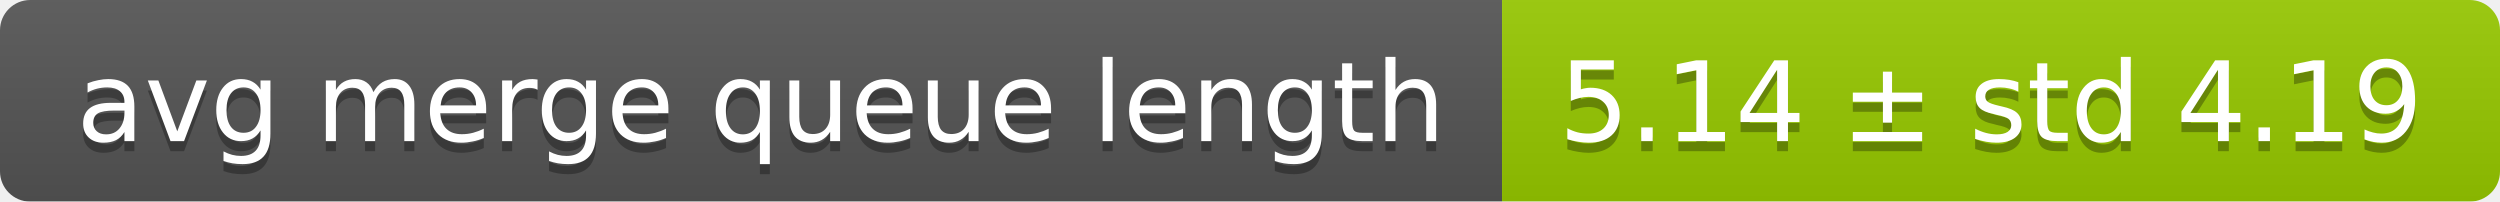
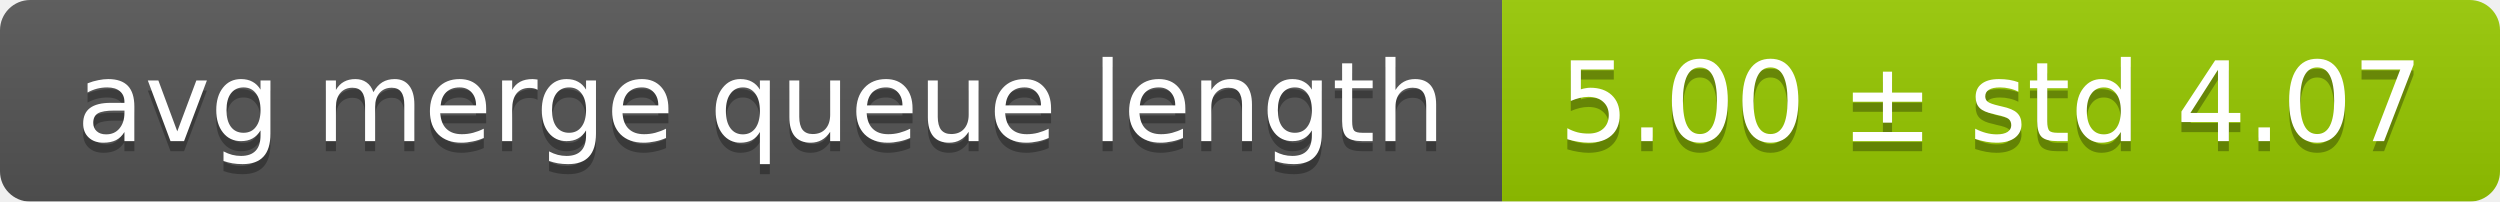
<svg xmlns="http://www.w3.org/2000/svg" width="248" height="20">
  <linearGradient id="smooth" x2="0" y2="100%">
    <stop offset="0" stop-color="#bbb" stop-opacity=".1" />
    <stop offset="1" stop-opacity=".1" />
  </linearGradient>
  <mask id="round">
    <rect width="248" height="20" rx="3" fill="#fff" />
  </mask>
  <g mask="url(#round)">
    <rect width="149" height="20" fill="#555" />
    <rect x="149" width="99" height="20" fill="#97ca00" />
    <rect width="248" height="20" fill="url(#smooth)" />
  </g>
  <g fill="#fff" text-anchor="middle" font-family="DejaVu Sans,Verdana,Geneva,sans-serif" font-size="11">
    <text x="75.5" y="15" fill="#010101" fill-opacity=".3">avg merge queue length</text>
    <text x="75.5" y="14">avg merge queue length</text>
-     <text x="197.5" y="15" fill="#010101" fill-opacity=".3">5.14 ± std 4.19</text>
-     <text x="197.5" y="14">5.14 ± std 4.19</text>
+     <text x="197.5" y="15" fill="#010101" fill-opacity=".3">5.00 ± std 4.07</text>
+     <text x="197.5" y="14">5.00 ± std 4.07</text>
  </g>
</svg>
